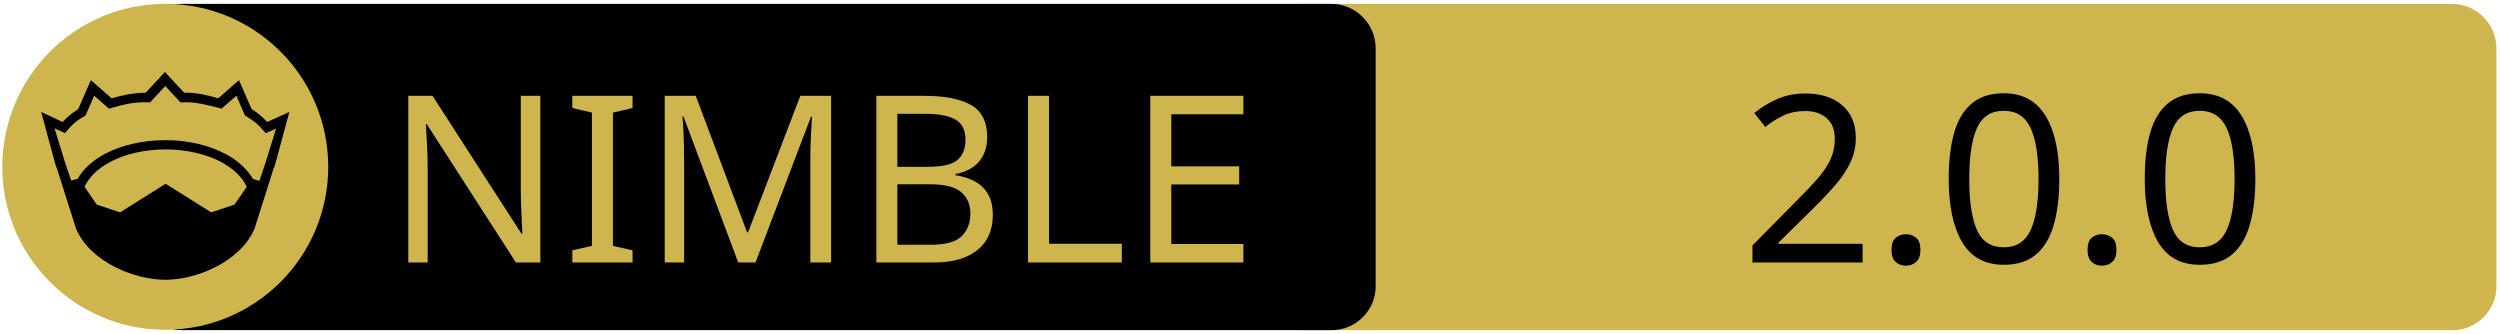
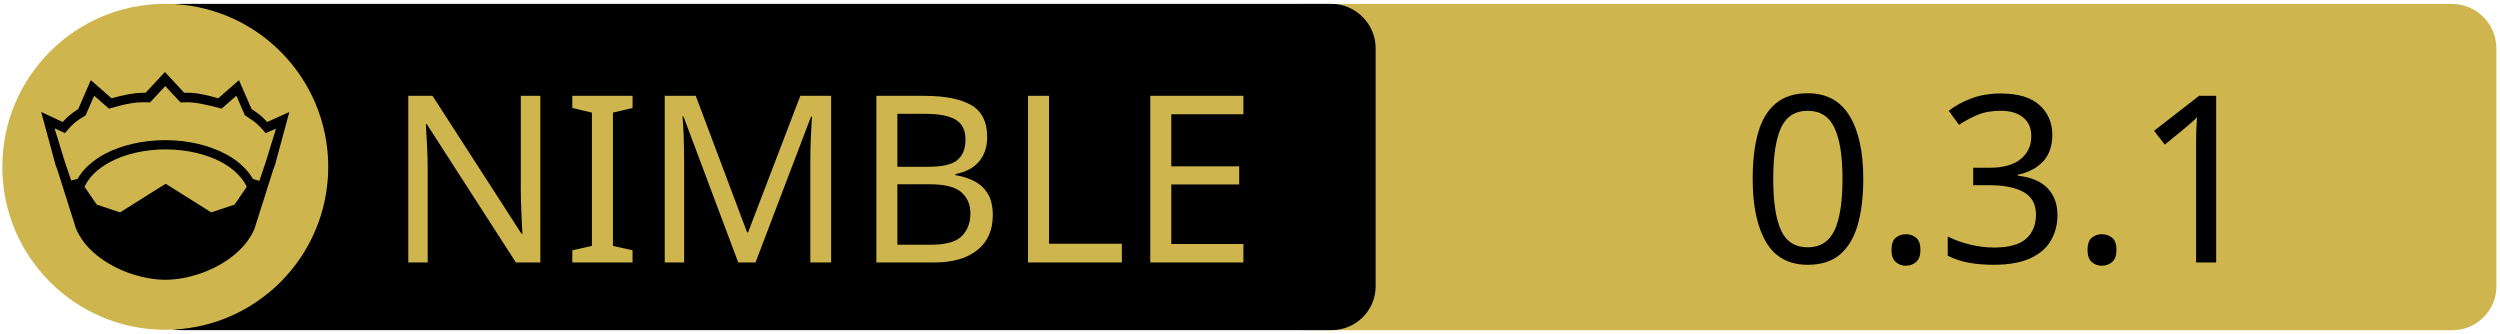
<svg xmlns="http://www.w3.org/2000/svg" xmlns:xlink="http://www.w3.org/1999/xlink" width="675" height="90" xml:space="preserve" version="1.1">
  <a xlink:href="https://github.com/YesDrX/nimproto3">
    <g>
      <path fill="#CEB54D" id="svg_15" d="m662.123,89.159l-310.5,0c-6.6,0 -12,-5.4 -12,-12l0,-64.1c0,-6.6 5.4,-12 12,-12l310.4,0c6.6,0 12,5.4 12,12l0,64.1c0.1,6.6 -5.3,12 -11.9,12z" />
      <path id="svg_1" d="m359.524,89.139l-310.5,0c-6.6,0 -12,-5.4 -12,-12l0,-64.1c0,-6.6 5.4,-12 12,-12l310.4,0c6.6,0 12,5.4 12,12l0,64.1c0.1,6.6 -5.3,12 -11.9,12z" />
      <rect id="svg_2" fill="none" height="45.9" width="315.3" class="st0" y="24.539" x="60.224" />
      <circle id="svg_4" fill="#CEB54D" r="44" cy="45.039" cx="44.624" class="st1" />
      <g id="XMLID_4_">
        <path id="svg_5" d="m78.124,30.239l-3.9,14.4l-0.4,1l-5.1,16.1c0,0 0,0 0,0c-2,4.7 -6.1,8.1 -10.6,10.4c-4.5,2.3 -9.5,3.4 -13.5,3.4c-4,0 -8.9,-1.1 -13.5,-3.4c-4.5,-2.3 -8.6,-5.7 -10.6,-10.4c0,0 0,0 0,0l-5.1,-16.1l-0.4,-1l-3.9,-14.4l5.8,2.7c0.9,-1 2,-2.1 4.2,-3.5l3.4,-7.8l5.6,4.9c2.9,-0.8 5.8,-1.5 9.2,-1.5l5.2,-5.6l5.2,5.6c3.4,-0.1 6.4,0.7 9.2,1.5l5.6,-4.9l3.4,7.8c2.2,1.4 3.3,2.5 4.2,3.5l6,-2.7z" />
        <g id="XMLID_6_">
          <g id="svg_6">
            <path id="svg_7" fill="#CEB54D" d="m66.624,50.439l-3.3,4.8l-6.3,2.1l-12.1,-7.6c-0.1,-0.1 -0.3,-0.1 -0.4,0l-12.1,7.6l-6.3,-2.1l-3.3,-4.8c1.2,-2.6 3.5,-4.9 6.9,-6.7c3.9,-2.1 9.2,-3.4 15,-3.4c5.7,0 11,1.3 15,3.4c3.3,1.8 5.7,4.1 6.9,6.7z" class="st1" />
          </g>
          <g id="svg_8" />
        </g>
        <g id="XMLID_5_">
          <g id="svg_9">
            <path id="svg_10" fill="#CEB54D" d="m74.524,34.739l-2.8,9.1l-1.7,5l-1.6,-0.5c0,0 -0.1,0 -0.1,0c-1.6,-2.7 -4.2,-5.1 -7.5,-6.8c-4.4,-2.3 -10,-3.7 -16.2,-3.7c-6.2,0 -11.9,1.4 -16.3,3.7c-3.3,1.8 -5.9,4.1 -7.4,6.8c0,0 -0.1,0 -0.1,0l-1.6,0.4l-1.7,-5l-2.8,-9.1l2.8,1.3l0.6,-0.7c1.2,-1.3 1.8,-2.2 4.7,-3.9l0.3,-0.2l2.3,-5.3l4,3.5l0.7,-0.2c3.2,-0.9 6.3,-1.7 9.8,-1.5l0.6,0l4.1,-4.4l4.1,4.4l0.6,0c3.5,-0.2 6.5,0.7 9.8,1.5l0.7,0.2l4,-3.5l2.3,5.3l0.3,0.2c2.9,1.8 3.5,2.6 4.7,3.9l0.6,0.7l2.8,-1.2z" class="st1" />
          </g>
          <g id="svg_11" />
        </g>
      </g>
      <text x="-442" y="-350.021" id="svg_16" font-size="63px" font-family="'PT Sans Caption', 'Tahoma', 'Helvetica Neue Medium', 'PT Sans', sans-serif" fill="#CEB54D" class="st1 st2 st3" transform="matrix(1 0 0 1 546.13 420.879)">NIMBLE</text>
-       <text x="-76.0" y="-350.012" id="svg_17" font-size="63.012px" font-family="'PT Sans Caption', 'Tahoma', 'Helvetica Neue Medium', 'PT Sans', sans-serif" fill="#000000" class="st1 st2 st3" transform="matrix(1 0 0 1 546.13 420.879)">2.0.0</text>
+       <text x="-76.0" y="-350.012" id="svg_17" font-size="63.012px" font-family="'PT Sans Caption', 'Tahoma', 'Helvetica Neue Medium', 'PT Sans', sans-serif" fill="#000000" class="st1 st2 st3" transform="matrix(1 0 0 1 546.13 420.879)">0.3.1</text>
    </g>
  </a>
</svg>
